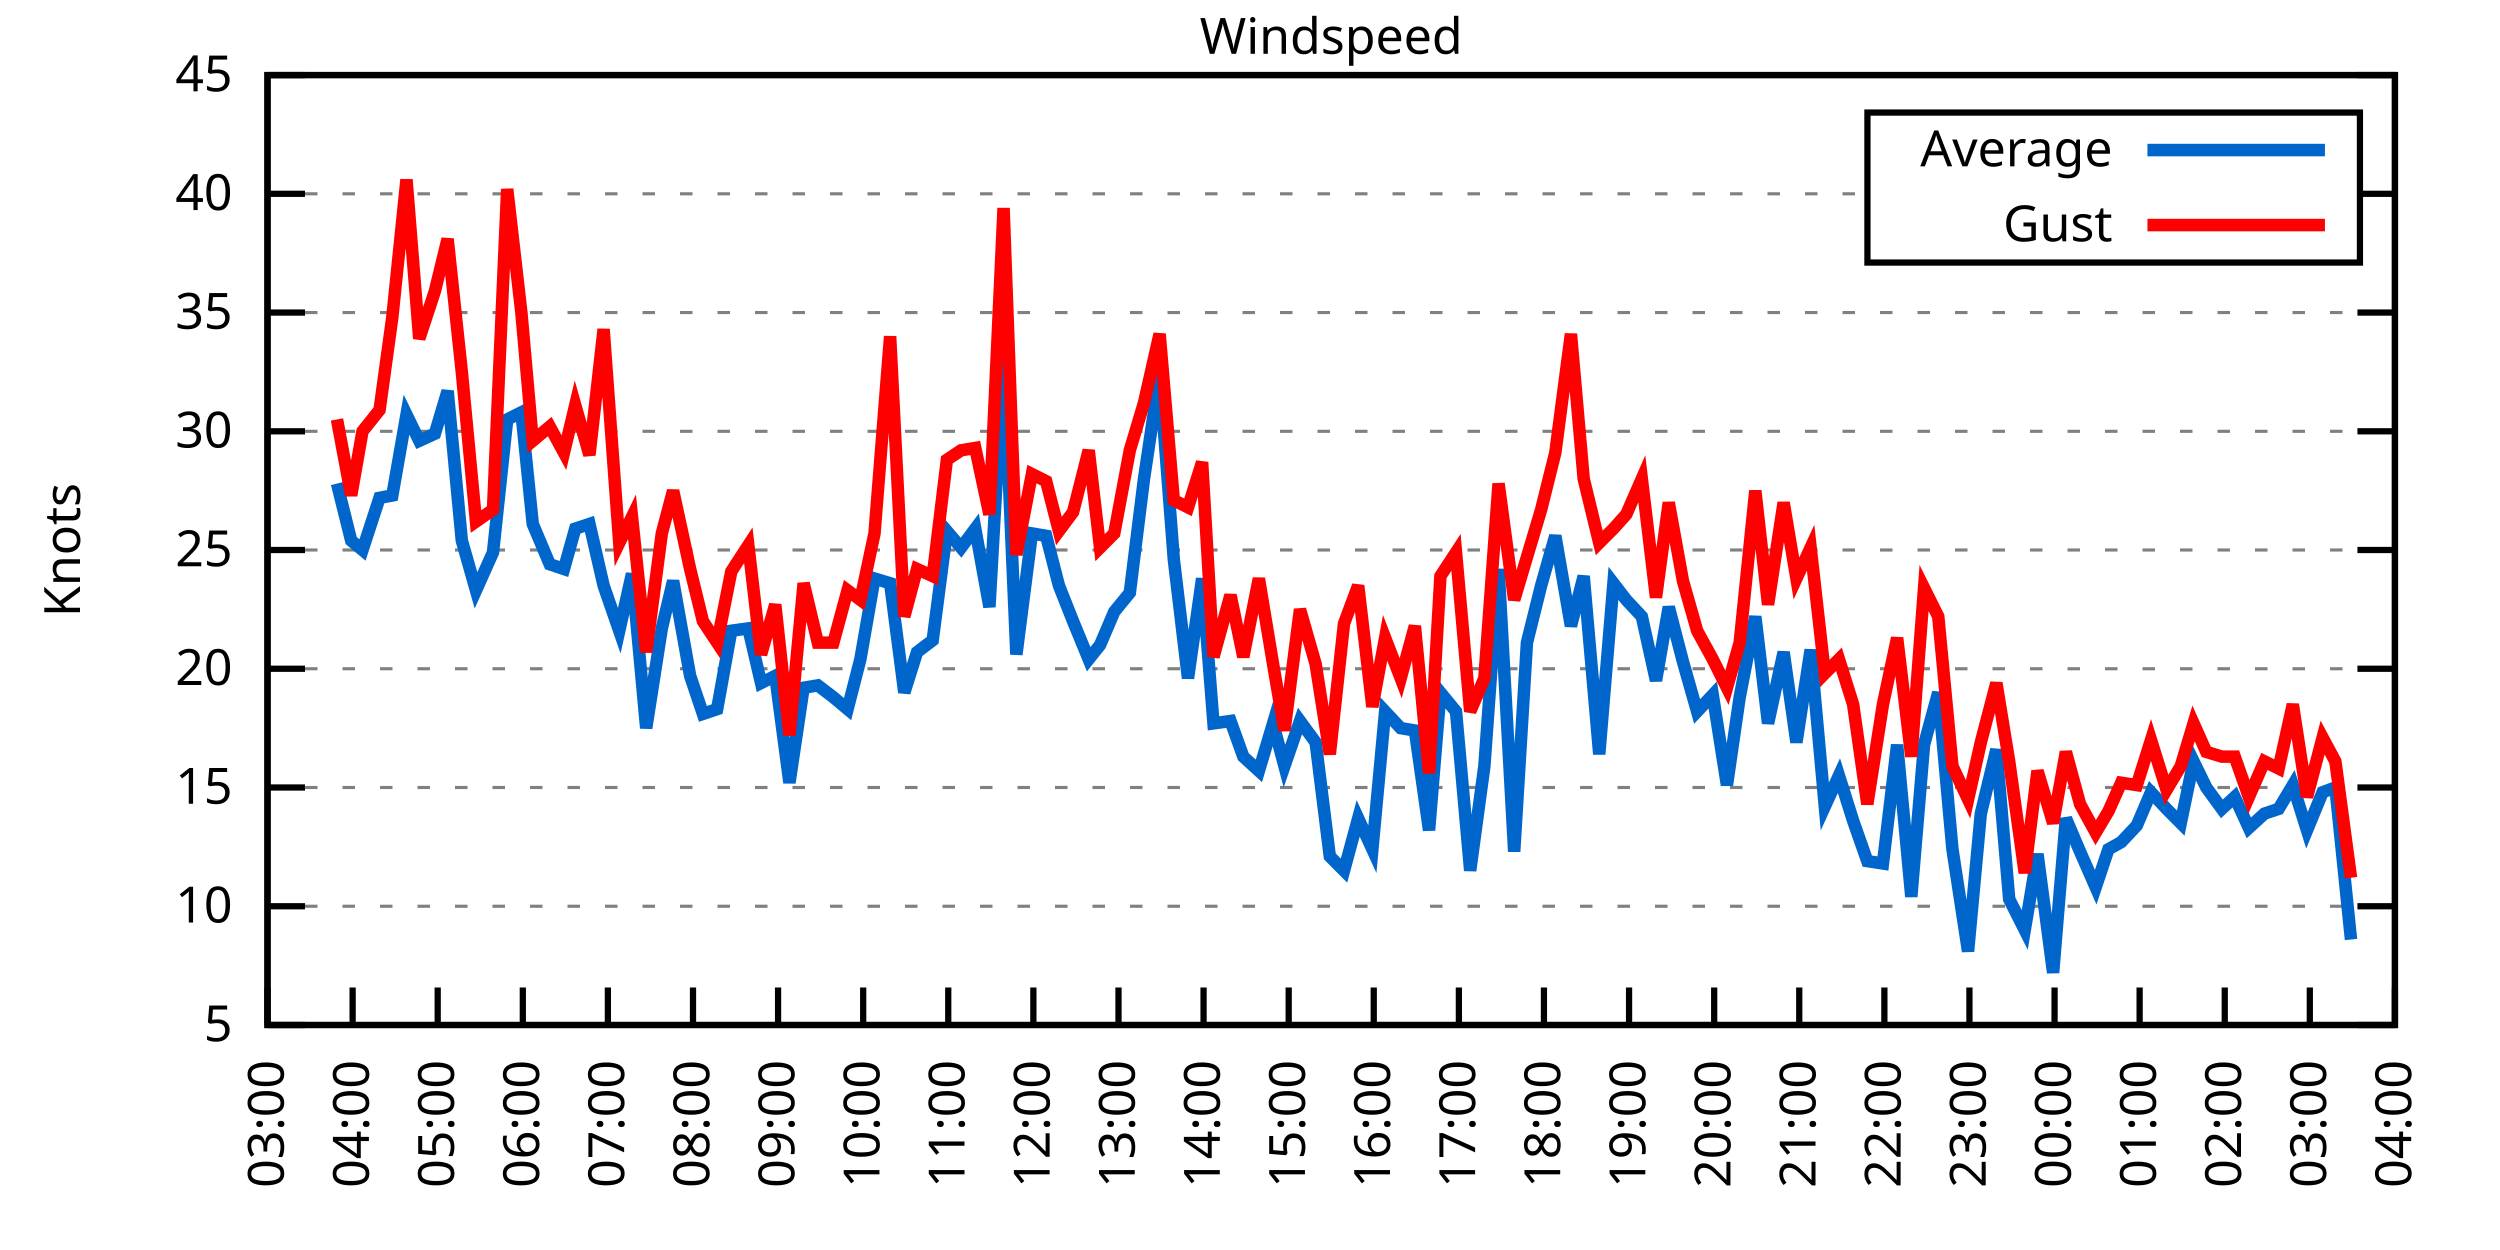
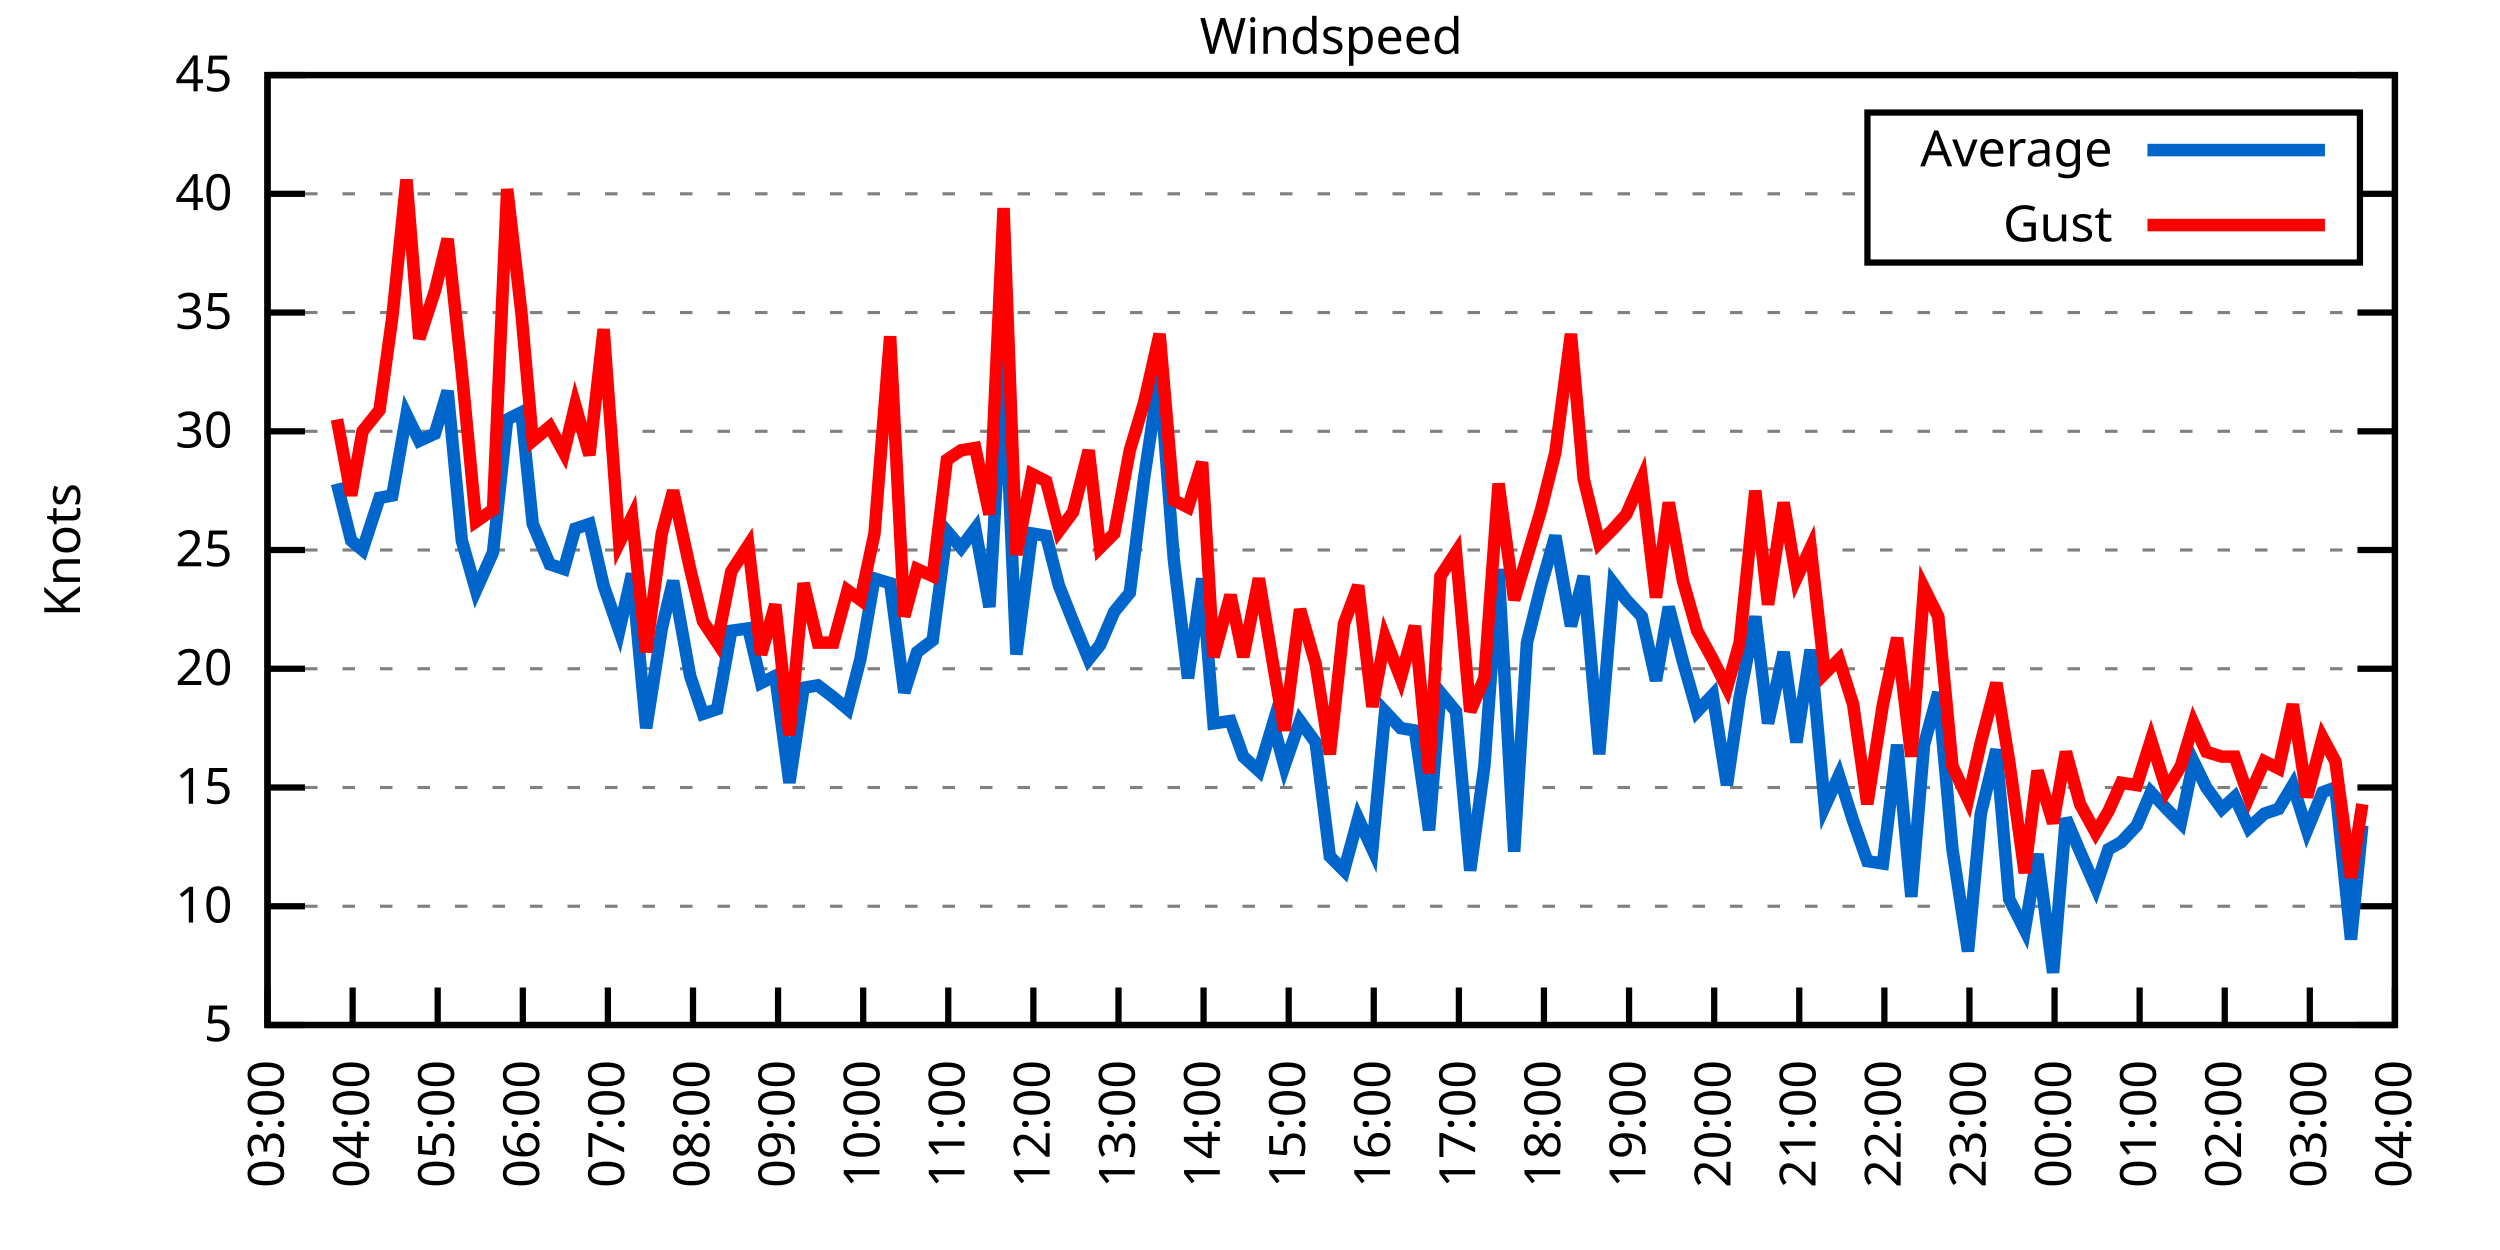
<svg xmlns="http://www.w3.org/2000/svg" xmlns:xlink="http://www.w3.org/1999/xlink" width="400" height="200" viewBox="0 0 400 200">
  <g id="gnuplot_canvas">
    <rect x="0" y="0" width="400" height="200" fill="none" />
    <defs>
      <circle id="gpDot" r="0.5" stroke-width="0.5" stroke="currentColor" />
      <path id="gpPt0" stroke-width="0.333" stroke="currentColor" d="M-1,0 h2 M0,-1 v2" />
      <path id="gpPt1" stroke-width="0.333" stroke="currentColor" d="M-1,-1 L1,1 M1,-1 L-1,1" />
      <path id="gpPt2" stroke-width="0.333" stroke="currentColor" d="M-1,0 L1,0 M0,-1 L0,1 M-1,-1 L1,1 M-1,1 L1,-1" />
      <rect id="gpPt3" stroke-width="0.333" stroke="currentColor" x="-1" y="-1" width="2" height="2" />
      <rect id="gpPt4" stroke-width="0.333" stroke="currentColor" fill="currentColor" x="-1" y="-1" width="2" height="2" />
      <circle id="gpPt5" stroke-width="0.333" stroke="currentColor" cx="0" cy="0" r="1" />
      <use xlink:href="#gpPt5" id="gpPt6" fill="currentColor" stroke="none" />
      <path id="gpPt7" stroke-width="0.333" stroke="currentColor" d="M0,-1.33 L-1.33,0.67 L1.33,0.67 z" />
      <use xlink:href="#gpPt7" id="gpPt8" fill="currentColor" stroke="none" />
      <use xlink:href="#gpPt7" id="gpPt9" stroke="currentColor" transform="rotate(180)" />
      <use xlink:href="#gpPt9" id="gpPt10" fill="currentColor" stroke="none" />
      <use xlink:href="#gpPt3" id="gpPt11" stroke="currentColor" transform="rotate(45)" />
      <use xlink:href="#gpPt11" id="gpPt12" fill="currentColor" stroke="none" />
      <path id="gpPt13" stroke-width="0.333" stroke="currentColor" d="M0,1.330 L1.265,0.411 L0.782,-1.067 L-0.782,-1.076 L-1.265,0.411 z" />
      <use xlink:href="#gpPt13" id="gpPt14" fill="currentColor" stroke="none" />
      <filter id="textbox" filterUnits="objectBoundingBox" x="0" y="0" height="1" width="1">
        <feFlood flood-color="white" flood-opacity="1" result="bgnd" />
        <feComposite in="SourceGraphic" in2="bgnd" operator="atop" />
      </filter>
      <filter id="greybox" filterUnits="objectBoundingBox" x="0" y="0" height="1" width="1">
        <feFlood flood-color="lightgrey" flood-opacity="1" result="grey" />
        <feComposite in="SourceGraphic" in2="grey" operator="atop" />
      </filter>
    </defs>
    <g fill="none" color="white" stroke="currentColor" stroke-width="1.00" stroke-linecap="butt" stroke-linejoin="miter">
</g>
    <g fill="none" color="black" stroke="currentColor" stroke-width="1.00" stroke-linecap="butt" stroke-linejoin="miter">
      <g stroke="none" shape-rendering="crispEdges">
        <polygon fill="rgb(255, 255, 255)" points="42.80,164.00 383.18,164.00 383.18,12.02 42.80,12.02 " />
      </g>
    </g>
    <g fill="none" color="black" stroke="currentColor" stroke-width="1.00" stroke-linecap="butt" stroke-linejoin="miter">
</g>
    <g fill="none" color="black" stroke="black" stroke-width="0.50" stroke-linecap="butt" stroke-linejoin="miter">
</g>
    <g fill="none" color="gray" stroke="currentColor" stroke-width="0.50" stroke-linecap="butt" stroke-linejoin="miter">
      <path stroke="gray" stroke-dasharray="2,4" class="gridline" d="M42.80,164.00 L383.19,164.00  " />
    </g>
    <g fill="none" color="gray" stroke="gray" stroke-width="1.00" stroke-linecap="butt" stroke-linejoin="miter">
</g>
    <g fill="none" color="black" stroke="currentColor" stroke-width="1.00" stroke-linecap="butt" stroke-linejoin="miter">
      <path stroke="black" d="M42.80,164.00 L48.80,164.00 M383.19,164.00 L377.19,164.00  " />
      <g transform="translate(37.20,166.60)" stroke="none" fill="black" font-family="Sans" font-size="8.00" text-anchor="end">
        <text>
          <tspan font-family="Sans"> 5</tspan>
        </text>
      </g>
    </g>
    <g fill="none" color="black" stroke="currentColor" stroke-width="1.00" stroke-linecap="butt" stroke-linejoin="miter">
</g>
    <g fill="none" color="black" stroke="black" stroke-width="0.50" stroke-linecap="butt" stroke-linejoin="miter">
</g>
    <g fill="none" color="gray" stroke="currentColor" stroke-width="0.50" stroke-linecap="butt" stroke-linejoin="miter">
      <path stroke="gray" stroke-dasharray="2,4" class="gridline" d="M42.80,145.00 L383.19,145.00  " />
    </g>
    <g fill="none" color="gray" stroke="gray" stroke-width="1.00" stroke-linecap="butt" stroke-linejoin="miter">
</g>
    <g fill="none" color="black" stroke="currentColor" stroke-width="1.00" stroke-linecap="butt" stroke-linejoin="miter">
      <path stroke="black" d="M42.80,145.00 L48.80,145.00 M383.19,145.00 L377.19,145.00  " />
      <g transform="translate(37.20,147.60)" stroke="none" fill="black" font-family="Sans" font-size="8.00" text-anchor="end">
        <text>
          <tspan font-family="Sans"> 10</tspan>
        </text>
      </g>
    </g>
    <g fill="none" color="black" stroke="currentColor" stroke-width="1.00" stroke-linecap="butt" stroke-linejoin="miter">
</g>
    <g fill="none" color="black" stroke="black" stroke-width="0.50" stroke-linecap="butt" stroke-linejoin="miter">
</g>
    <g fill="none" color="gray" stroke="currentColor" stroke-width="0.50" stroke-linecap="butt" stroke-linejoin="miter">
      <path stroke="gray" stroke-dasharray="2,4" class="gridline" d="M42.80,126.00 L383.19,126.00  " />
    </g>
    <g fill="none" color="gray" stroke="gray" stroke-width="1.00" stroke-linecap="butt" stroke-linejoin="miter">
</g>
    <g fill="none" color="black" stroke="currentColor" stroke-width="1.00" stroke-linecap="butt" stroke-linejoin="miter">
      <path stroke="black" d="M42.80,126.00 L48.80,126.00 M383.19,126.00 L377.19,126.00  " />
      <g transform="translate(37.20,128.60)" stroke="none" fill="black" font-family="Sans" font-size="8.00" text-anchor="end">
        <text>
          <tspan font-family="Sans"> 15</tspan>
        </text>
      </g>
    </g>
    <g fill="none" color="black" stroke="currentColor" stroke-width="1.00" stroke-linecap="butt" stroke-linejoin="miter">
</g>
    <g fill="none" color="black" stroke="black" stroke-width="0.50" stroke-linecap="butt" stroke-linejoin="miter">
</g>
    <g fill="none" color="gray" stroke="currentColor" stroke-width="0.50" stroke-linecap="butt" stroke-linejoin="miter">
      <path stroke="gray" stroke-dasharray="2,4" class="gridline" d="M42.80,107.00 L383.19,107.00  " />
    </g>
    <g fill="none" color="gray" stroke="gray" stroke-width="1.00" stroke-linecap="butt" stroke-linejoin="miter">
</g>
    <g fill="none" color="black" stroke="currentColor" stroke-width="1.00" stroke-linecap="butt" stroke-linejoin="miter">
      <path stroke="black" d="M42.80,107.00 L48.80,107.00 M383.19,107.00 L377.19,107.00  " />
      <g transform="translate(37.20,109.60)" stroke="none" fill="black" font-family="Sans" font-size="8.00" text-anchor="end">
        <text>
          <tspan font-family="Sans"> 20</tspan>
        </text>
      </g>
    </g>
    <g fill="none" color="black" stroke="currentColor" stroke-width="1.00" stroke-linecap="butt" stroke-linejoin="miter">
</g>
    <g fill="none" color="black" stroke="black" stroke-width="0.50" stroke-linecap="butt" stroke-linejoin="miter">
</g>
    <g fill="none" color="gray" stroke="currentColor" stroke-width="0.50" stroke-linecap="butt" stroke-linejoin="miter">
      <path stroke="gray" stroke-dasharray="2,4" class="gridline" d="M42.80,88.00 L383.19,88.00  " />
    </g>
    <g fill="none" color="gray" stroke="gray" stroke-width="1.00" stroke-linecap="butt" stroke-linejoin="miter">
</g>
    <g fill="none" color="black" stroke="currentColor" stroke-width="1.00" stroke-linecap="butt" stroke-linejoin="miter">
      <path stroke="black" d="M42.80,88.00 L48.80,88.00 M383.19,88.00 L377.19,88.00  " />
      <g transform="translate(37.20,90.60)" stroke="none" fill="black" font-family="Sans" font-size="8.00" text-anchor="end">
        <text>
          <tspan font-family="Sans"> 25</tspan>
        </text>
      </g>
    </g>
    <g fill="none" color="black" stroke="currentColor" stroke-width="1.00" stroke-linecap="butt" stroke-linejoin="miter">
</g>
    <g fill="none" color="black" stroke="black" stroke-width="0.50" stroke-linecap="butt" stroke-linejoin="miter">
</g>
    <g fill="none" color="gray" stroke="currentColor" stroke-width="0.50" stroke-linecap="butt" stroke-linejoin="miter">
      <path stroke="gray" stroke-dasharray="2,4" class="gridline" d="M42.80,69.01 L383.19,69.01  " />
    </g>
    <g fill="none" color="gray" stroke="gray" stroke-width="1.00" stroke-linecap="butt" stroke-linejoin="miter">
</g>
    <g fill="none" color="black" stroke="currentColor" stroke-width="1.00" stroke-linecap="butt" stroke-linejoin="miter">
      <path stroke="black" d="M42.80,69.01 L48.80,69.01 M383.19,69.01 L377.19,69.01  " />
      <g transform="translate(37.20,71.61)" stroke="none" fill="black" font-family="Sans" font-size="8.00" text-anchor="end">
        <text>
          <tspan font-family="Sans"> 30</tspan>
        </text>
      </g>
    </g>
    <g fill="none" color="black" stroke="currentColor" stroke-width="1.00" stroke-linecap="butt" stroke-linejoin="miter">
</g>
    <g fill="none" color="black" stroke="black" stroke-width="0.50" stroke-linecap="butt" stroke-linejoin="miter">
</g>
    <g fill="none" color="gray" stroke="currentColor" stroke-width="0.50" stroke-linecap="butt" stroke-linejoin="miter">
      <path stroke="gray" stroke-dasharray="2,4" class="gridline" d="M42.80,50.01 L383.19,50.01  " />
    </g>
    <g fill="none" color="gray" stroke="gray" stroke-width="1.00" stroke-linecap="butt" stroke-linejoin="miter">
</g>
    <g fill="none" color="black" stroke="currentColor" stroke-width="1.00" stroke-linecap="butt" stroke-linejoin="miter">
      <path stroke="black" d="M42.80,50.01 L48.80,50.01 M383.19,50.01 L377.19,50.01  " />
      <g transform="translate(37.20,52.61)" stroke="none" fill="black" font-family="Sans" font-size="8.00" text-anchor="end">
        <text>
          <tspan font-family="Sans"> 35</tspan>
        </text>
      </g>
    </g>
    <g fill="none" color="black" stroke="currentColor" stroke-width="1.00" stroke-linecap="butt" stroke-linejoin="miter">
</g>
    <g fill="none" color="black" stroke="black" stroke-width="0.50" stroke-linecap="butt" stroke-linejoin="miter">
</g>
    <g fill="none" color="gray" stroke="currentColor" stroke-width="0.50" stroke-linecap="butt" stroke-linejoin="miter">
      <path stroke="gray" stroke-dasharray="2,4" class="gridline" d="M42.80,31.01 L298.79,31.01 M377.59,31.01 L383.19,31.01  " />
    </g>
    <g fill="none" color="gray" stroke="gray" stroke-width="1.00" stroke-linecap="butt" stroke-linejoin="miter">
</g>
    <g fill="none" color="black" stroke="currentColor" stroke-width="1.00" stroke-linecap="butt" stroke-linejoin="miter">
      <path stroke="black" d="M42.80,31.01 L48.80,31.01 M383.19,31.01 L377.19,31.01  " />
      <g transform="translate(37.20,33.61)" stroke="none" fill="black" font-family="Sans" font-size="8.00" text-anchor="end">
        <text>
          <tspan font-family="Sans"> 40</tspan>
        </text>
      </g>
    </g>
    <g fill="none" color="black" stroke="currentColor" stroke-width="1.00" stroke-linecap="butt" stroke-linejoin="miter">
</g>
    <g fill="none" color="black" stroke="black" stroke-width="0.50" stroke-linecap="butt" stroke-linejoin="miter">
</g>
    <g fill="none" color="gray" stroke="currentColor" stroke-width="0.50" stroke-linecap="butt" stroke-linejoin="miter">
      <path stroke="gray" stroke-dasharray="2,4" class="gridline" d="M42.80,12.01 L383.19,12.01  " />
    </g>
    <g fill="none" color="gray" stroke="gray" stroke-width="1.00" stroke-linecap="butt" stroke-linejoin="miter">
</g>
    <g fill="none" color="black" stroke="currentColor" stroke-width="1.00" stroke-linecap="butt" stroke-linejoin="miter">
      <path stroke="black" d="M42.80,12.01 L48.80,12.01 M383.19,12.01 L377.19,12.01  " />
      <g transform="translate(37.20,14.61)" stroke="none" fill="black" font-family="Sans" font-size="8.00" text-anchor="end">
        <text>
          <tspan font-family="Sans"> 45</tspan>
        </text>
      </g>
    </g>
    <g fill="none" color="black" stroke="currentColor" stroke-width="1.00" stroke-linecap="butt" stroke-linejoin="miter">
      <path stroke="black" d="M42.80,164.00 L42.80,158.00  " />
      <g transform="translate(45.40,169.60) rotate(270.00)" stroke="none" fill="black" font-family="Sans" font-size="8.00" text-anchor="end">
        <text>
          <tspan font-family="Sans">03:00</tspan>
        </text>
      </g>
    </g>
    <g fill="none" color="black" stroke="currentColor" stroke-width="1.00" stroke-linecap="butt" stroke-linejoin="miter">
      <path stroke="black" d="M56.42,164.00 L56.42,158.00  " />
      <g transform="translate(59.02,169.60) rotate(270.00)" stroke="none" fill="black" font-family="Sans" font-size="8.00" text-anchor="end">
        <text>
          <tspan font-family="Sans">04:00</tspan>
        </text>
      </g>
    </g>
    <g fill="none" color="black" stroke="currentColor" stroke-width="1.00" stroke-linecap="butt" stroke-linejoin="miter">
      <path stroke="black" d="M70.03,164.00 L70.03,158.00  " />
      <g transform="translate(72.63,169.60) rotate(270.00)" stroke="none" fill="black" font-family="Sans" font-size="8.00" text-anchor="end">
        <text>
          <tspan font-family="Sans">05:00</tspan>
        </text>
      </g>
    </g>
    <g fill="none" color="black" stroke="currentColor" stroke-width="1.00" stroke-linecap="butt" stroke-linejoin="miter">
      <path stroke="black" d="M83.65,164.00 L83.65,158.00  " />
      <g transform="translate(86.25,169.60) rotate(270.00)" stroke="none" fill="black" font-family="Sans" font-size="8.00" text-anchor="end">
        <text>
          <tspan font-family="Sans">06:00</tspan>
        </text>
      </g>
    </g>
    <g fill="none" color="black" stroke="currentColor" stroke-width="1.00" stroke-linecap="butt" stroke-linejoin="miter">
      <path stroke="black" d="M97.26,164.00 L97.26,158.00  " />
      <g transform="translate(99.86,169.60) rotate(270.00)" stroke="none" fill="black" font-family="Sans" font-size="8.00" text-anchor="end">
        <text>
          <tspan font-family="Sans">07:00</tspan>
        </text>
      </g>
    </g>
    <g fill="none" color="black" stroke="currentColor" stroke-width="1.00" stroke-linecap="butt" stroke-linejoin="miter">
      <path stroke="black" d="M110.88,164.00 L110.88,158.00  " />
      <g transform="translate(113.48,169.60) rotate(270.00)" stroke="none" fill="black" font-family="Sans" font-size="8.00" text-anchor="end">
        <text>
          <tspan font-family="Sans">08:00</tspan>
        </text>
      </g>
    </g>
    <g fill="none" color="black" stroke="currentColor" stroke-width="1.00" stroke-linecap="butt" stroke-linejoin="miter">
      <path stroke="black" d="M124.49,164.00 L124.49,158.00  " />
      <g transform="translate(127.09,169.60) rotate(270.00)" stroke="none" fill="black" font-family="Sans" font-size="8.00" text-anchor="end">
        <text>
          <tspan font-family="Sans">09:00</tspan>
        </text>
      </g>
    </g>
    <g fill="none" color="black" stroke="currentColor" stroke-width="1.00" stroke-linecap="butt" stroke-linejoin="miter">
      <path stroke="black" d="M138.11,164.00 L138.11,158.00  " />
      <g transform="translate(140.71,169.60) rotate(270.00)" stroke="none" fill="black" font-family="Sans" font-size="8.00" text-anchor="end">
        <text>
          <tspan font-family="Sans">10:00</tspan>
        </text>
      </g>
    </g>
    <g fill="none" color="black" stroke="currentColor" stroke-width="1.00" stroke-linecap="butt" stroke-linejoin="miter">
      <path stroke="black" d="M151.72,164.00 L151.72,158.00  " />
      <g transform="translate(154.32,169.60) rotate(270.00)" stroke="none" fill="black" font-family="Sans" font-size="8.00" text-anchor="end">
        <text>
          <tspan font-family="Sans">11:00</tspan>
        </text>
      </g>
    </g>
    <g fill="none" color="black" stroke="currentColor" stroke-width="1.00" stroke-linecap="butt" stroke-linejoin="miter">
      <path stroke="black" d="M165.34,164.00 L165.34,158.00  " />
      <g transform="translate(167.94,169.60) rotate(270.00)" stroke="none" fill="black" font-family="Sans" font-size="8.00" text-anchor="end">
        <text>
          <tspan font-family="Sans">12:00</tspan>
        </text>
      </g>
    </g>
    <g fill="none" color="black" stroke="currentColor" stroke-width="1.00" stroke-linecap="butt" stroke-linejoin="miter">
      <path stroke="black" d="M178.96,164.00 L178.96,158.00  " />
      <g transform="translate(181.56,169.60) rotate(270.00)" stroke="none" fill="black" font-family="Sans" font-size="8.00" text-anchor="end">
        <text>
          <tspan font-family="Sans">13:00</tspan>
        </text>
      </g>
    </g>
    <g fill="none" color="black" stroke="currentColor" stroke-width="1.00" stroke-linecap="butt" stroke-linejoin="miter">
      <path stroke="black" d="M192.57,164.00 L192.57,158.00  " />
      <g transform="translate(195.17,169.60) rotate(270.00)" stroke="none" fill="black" font-family="Sans" font-size="8.00" text-anchor="end">
        <text>
          <tspan font-family="Sans">14:00</tspan>
        </text>
      </g>
    </g>
    <g fill="none" color="black" stroke="currentColor" stroke-width="1.00" stroke-linecap="butt" stroke-linejoin="miter">
      <path stroke="black" d="M206.19,164.00 L206.19,158.00  " />
      <g transform="translate(208.79,169.60) rotate(270.00)" stroke="none" fill="black" font-family="Sans" font-size="8.00" text-anchor="end">
        <text>
          <tspan font-family="Sans">15:00</tspan>
        </text>
      </g>
    </g>
    <g fill="none" color="black" stroke="currentColor" stroke-width="1.00" stroke-linecap="butt" stroke-linejoin="miter">
      <path stroke="black" d="M219.80,164.00 L219.80,158.00  " />
      <g transform="translate(222.40,169.60) rotate(270.00)" stroke="none" fill="black" font-family="Sans" font-size="8.00" text-anchor="end">
        <text>
          <tspan font-family="Sans">16:00</tspan>
        </text>
      </g>
    </g>
    <g fill="none" color="black" stroke="currentColor" stroke-width="1.00" stroke-linecap="butt" stroke-linejoin="miter">
      <path stroke="black" d="M233.42,164.00 L233.42,158.00  " />
      <g transform="translate(236.02,169.60) rotate(270.00)" stroke="none" fill="black" font-family="Sans" font-size="8.00" text-anchor="end">
        <text>
          <tspan font-family="Sans">17:00</tspan>
        </text>
      </g>
    </g>
    <g fill="none" color="black" stroke="currentColor" stroke-width="1.00" stroke-linecap="butt" stroke-linejoin="miter">
      <path stroke="black" d="M247.03,164.00 L247.03,158.00  " />
      <g transform="translate(249.63,169.60) rotate(270.00)" stroke="none" fill="black" font-family="Sans" font-size="8.00" text-anchor="end">
        <text>
          <tspan font-family="Sans">18:00</tspan>
        </text>
      </g>
    </g>
    <g fill="none" color="black" stroke="currentColor" stroke-width="1.00" stroke-linecap="butt" stroke-linejoin="miter">
      <path stroke="black" d="M260.65,164.00 L260.65,158.00  " />
      <g transform="translate(263.25,169.60) rotate(270.00)" stroke="none" fill="black" font-family="Sans" font-size="8.00" text-anchor="end">
        <text>
          <tspan font-family="Sans">19:00</tspan>
        </text>
      </g>
    </g>
    <g fill="none" color="black" stroke="currentColor" stroke-width="1.00" stroke-linecap="butt" stroke-linejoin="miter">
      <path stroke="black" d="M274.27,164.00 L274.27,158.00  " />
      <g transform="translate(276.87,169.60) rotate(270.00)" stroke="none" fill="black" font-family="Sans" font-size="8.00" text-anchor="end">
        <text>
          <tspan font-family="Sans">20:00</tspan>
        </text>
      </g>
    </g>
    <g fill="none" color="black" stroke="currentColor" stroke-width="1.00" stroke-linecap="butt" stroke-linejoin="miter">
      <path stroke="black" d="M287.88,164.00 L287.88,158.00  " />
      <g transform="translate(290.48,169.60) rotate(270.00)" stroke="none" fill="black" font-family="Sans" font-size="8.00" text-anchor="end">
        <text>
          <tspan font-family="Sans">21:00</tspan>
        </text>
      </g>
    </g>
    <g fill="none" color="black" stroke="currentColor" stroke-width="1.00" stroke-linecap="butt" stroke-linejoin="miter">
      <path stroke="black" d="M301.50,164.00 L301.50,158.00  " />
      <g transform="translate(304.10,169.60) rotate(270.00)" stroke="none" fill="black" font-family="Sans" font-size="8.00" text-anchor="end">
        <text>
          <tspan font-family="Sans">22:00</tspan>
        </text>
      </g>
    </g>
    <g fill="none" color="black" stroke="currentColor" stroke-width="1.00" stroke-linecap="butt" stroke-linejoin="miter">
      <path stroke="black" d="M315.11,164.00 L315.11,158.00  " />
      <g transform="translate(317.71,169.60) rotate(270.00)" stroke="none" fill="black" font-family="Sans" font-size="8.00" text-anchor="end">
        <text>
          <tspan font-family="Sans">23:00</tspan>
        </text>
      </g>
    </g>
    <g fill="none" color="black" stroke="currentColor" stroke-width="1.00" stroke-linecap="butt" stroke-linejoin="miter">
      <path stroke="black" d="M328.73,164.00 L328.73,158.00  " />
      <g transform="translate(331.33,169.60) rotate(270.00)" stroke="none" fill="black" font-family="Sans" font-size="8.00" text-anchor="end">
        <text>
          <tspan font-family="Sans">00:00</tspan>
        </text>
      </g>
    </g>
    <g fill="none" color="black" stroke="currentColor" stroke-width="1.00" stroke-linecap="butt" stroke-linejoin="miter">
      <path stroke="black" d="M342.34,164.00 L342.34,158.00  " />
      <g transform="translate(344.94,169.60) rotate(270.00)" stroke="none" fill="black" font-family="Sans" font-size="8.00" text-anchor="end">
        <text>
          <tspan font-family="Sans">01:00</tspan>
        </text>
      </g>
    </g>
    <g fill="none" color="black" stroke="currentColor" stroke-width="1.00" stroke-linecap="butt" stroke-linejoin="miter">
      <path stroke="black" d="M355.96,164.00 L355.96,158.00  " />
      <g transform="translate(358.56,169.60) rotate(270.00)" stroke="none" fill="black" font-family="Sans" font-size="8.00" text-anchor="end">
        <text>
          <tspan font-family="Sans">02:00</tspan>
        </text>
      </g>
    </g>
    <g fill="none" color="black" stroke="currentColor" stroke-width="1.00" stroke-linecap="butt" stroke-linejoin="miter">
      <path stroke="black" d="M369.57,164.00 L369.57,158.00  " />
      <g transform="translate(372.17,169.60) rotate(270.00)" stroke="none" fill="black" font-family="Sans" font-size="8.00" text-anchor="end">
        <text>
          <tspan font-family="Sans">03:00</tspan>
        </text>
      </g>
    </g>
    <g fill="none" color="black" stroke="currentColor" stroke-width="1.00" stroke-linecap="butt" stroke-linejoin="miter">
      <path stroke="black" d="M383.19,164.00 L383.19,158.00  " />
      <g transform="translate(385.79,169.60) rotate(270.00)" stroke="none" fill="black" font-family="Sans" font-size="8.00" text-anchor="end">
        <text>
          <tspan font-family="Sans">04:00</tspan>
        </text>
      </g>
    </g>
    <g fill="none" color="black" stroke="currentColor" stroke-width="1.00" stroke-linecap="butt" stroke-linejoin="miter">
</g>
    <g fill="none" color="black" stroke="currentColor" stroke-width="1.00" stroke-linecap="butt" stroke-linejoin="miter">
      <path stroke="black" d="M42.80,12.01 L42.80,164.00 L383.19,164.00 L383.19,12.01 L42.80,12.01 Z  " />
    </g>
    <g fill="none" color="black" stroke="currentColor" stroke-width="1.00" stroke-linecap="butt" stroke-linejoin="miter">
</g>
    <g fill="none" color="black" stroke="currentColor" stroke-width="1.00" stroke-linecap="butt" stroke-linejoin="miter">
      <path stroke="black" d="M298.79,42.01 L298.79,18.01 L377.59,18.01 L377.59,42.01 L298.79,42.01 Z  " />
    </g>
    <g id="Windspeed_plot_1">
      <g fill="none" color="white" stroke="black" stroke-width="2.00" stroke-linecap="butt" stroke-linejoin="miter">
</g>
      <g fill="none" color="black" stroke="currentColor" stroke-width="2.00" stroke-linecap="butt" stroke-linejoin="miter">
        <g transform="translate(337.99,26.61)" stroke="none" fill="black" font-family="Sans" font-size="8.00" text-anchor="end">
          <text>
            <tspan font-family="Sans">Average</tspan>
          </text>
        </g>
      </g>
      <g fill="none" color="black" stroke="currentColor" stroke-width="2.00" stroke-linecap="butt" stroke-linejoin="miter">
-         <path stroke="rgb(  0, 102, 204)" d="M343.59,24.01 L371.99,24.01 M53.92,77.37 L56.19,86.49 L58.00,88.00 L60.73,79.65 L62.77,79.27 L65.04,66.35   L67.08,70.53 L69.58,69.39 L71.62,62.55 L73.89,86.49 L76.16,94.46 L78.88,88.38 L81.15,67.11 L83.42,65.97   L85.24,83.83 L87.96,90.28 L90.23,91.04 L92.04,84.59 L94.31,83.83 L96.58,93.70 L99.08,100.92 L101.12,91.80   L103.39,116.50 L105.89,100.54 L107.70,92.94 L110.42,108.14 L112.47,114.22 L114.74,113.46 L117.01,100.92 L119.73,100.54   L121.77,109.28 L124.04,108.14 L126.31,125.24 L128.58,110.04 L130.85,109.66 L133.34,111.56 L135.61,113.46 L137.66,105.48   L139.92,92.56 L142.42,93.32 L144.69,110.80 L146.73,104.34 L149.23,102.44 L151.50,84.97 L153.77,87.63 L156.04,84.59   L158.31,97.12 L160.57,57.23 L162.62,104.72 L165.11,85.35 L167.38,85.73 L169.43,93.70 L171.69,99.40 L174.19,105.48   L176.01,103.20 L178.28,97.88 L180.77,94.84 L183.04,76.61 L185.54,59.89 L187.81,89.52 L190.08,108.52 L192.34,92.56   L194.16,115.74 L196.88,115.36 L198.93,121.06 L201.42,123.34 L203.69,115.74 L205.51,122.58 L208.00,115.36 L210.50,118.78   L212.77,137.02 L215.04,139.30 L217.31,130.94 L219.58,135.88 L221.62,113.84 L224.11,116.50 L226.38,116.88 L228.65,132.84   L230.47,110.80 L232.96,113.84 L235.23,139.30 L237.50,122.58 L239.77,91.04 L242.27,136.26 L244.31,102.82 L246.58,93.70   L248.85,85.73 L251.35,100.16 L253.39,92.18 L255.88,120.68 L258.15,93.32 L260.20,95.98 L262.69,98.64 L264.96,108.90   L267.00,97.12 L269.27,105.86 L271.54,113.84 L274.04,111.18 L276.31,125.62 L278.35,111.56 L280.85,98.64 L282.89,115.74   L285.38,104.34 L287.43,118.78 L289.70,103.96 L291.97,129.04 L294.23,124.10 L296.50,131.32 L298.77,137.78 L301.27,138.16   L303.54,119.16 L305.81,143.48 L307.85,119.16 L310.12,110.80 L312.39,135.88 L314.89,152.22 L316.93,130.18 L319.42,119.92   L321.47,143.86 L323.96,148.80 L326.00,136.64 L328.50,155.64 L330.54,130.94 L332.81,136.26 L335.31,141.96 L337.35,135.88   L339.39,134.74 L341.89,132.08 L344.16,126.76 L346.65,129.42 L348.92,131.70 L350.97,121.82 L353.01,126.00 L355.50,129.42   L357.55,127.52 L359.82,132.46 L362.31,130.18 L364.58,129.42 L366.85,125.62 L369.12,132.84 L371.62,126.76 L373.66,126.00   L376.16,150.32  " />
+         <path stroke="rgb(  0, 102, 204)" d="M343.59,24.01 L371.99,24.01 M53.92,77.37 L56.19,86.49 L58.00,88.00 L60.73,79.65 L62.77,79.27 L65.04,66.35   L67.08,70.53 L69.58,69.39 L71.62,62.55 L73.89,86.49 L76.16,94.46 L78.88,88.38 L81.15,67.11 L83.42,65.97   L85.24,83.83 L87.96,90.28 L90.23,91.04 L92.04,84.59 L94.31,83.83 L96.58,93.70 L99.08,100.92 L101.12,91.80   L103.39,116.50 L105.89,100.54 L107.70,92.94 L110.42,108.14 L112.47,114.22 L114.74,113.46 L117.01,100.92 L119.73,100.54   L121.77,109.28 L124.04,108.14 L126.31,125.24 L128.58,110.04 L130.85,109.66 L133.34,111.56 L135.61,113.46 L137.66,105.48   L139.92,92.56 L142.42,93.32 L144.69,110.80 L146.73,104.34 L149.23,102.44 L151.50,84.97 L153.77,87.63 L156.04,84.59   L158.31,97.12 L160.57,57.23 L162.62,104.72 L165.11,85.35 L167.38,85.73 L169.43,93.70 L171.69,99.40 L174.19,105.48   L176.01,103.20 L178.28,97.88 L180.77,94.84 L183.04,76.61 L185.54,59.89 L187.81,89.52 L190.08,108.52 L192.34,92.56   L194.16,115.74 L196.88,115.36 L198.93,121.06 L201.42,123.34 L203.69,115.74 L205.51,122.58 L208.00,115.36 L210.50,118.78   L212.77,137.02 L215.04,139.30 L217.31,130.94 L219.58,135.88 L221.62,113.84 L224.11,116.50 L226.38,116.88 L228.65,132.84   L230.47,110.80 L232.96,113.84 L235.23,139.30 L237.50,122.58 L239.77,91.04 L242.27,136.26 L244.31,102.82 L246.58,93.70   L248.85,85.73 L251.35,100.16 L253.39,92.18 L255.88,120.68 L258.15,93.32 L260.20,95.98 L262.69,98.64 L264.96,108.90   L267.00,97.12 L269.27,105.86 L271.54,113.84 L274.04,111.18 L276.31,125.62 L278.35,111.56 L280.85,98.64 L282.89,115.74   L285.38,104.34 L287.43,118.78 L289.70,103.96 L291.97,129.04 L294.23,124.10 L296.50,131.32 L298.77,137.78 L301.27,138.16   L303.54,119.16 L305.81,143.48 L307.85,119.16 L310.12,110.80 L312.39,135.88 L314.89,152.22 L316.93,130.18 L319.42,119.92   L321.47,143.86 L323.96,148.80 L326.00,136.64 L328.50,155.64 L330.54,130.94 L332.81,136.26 L335.31,141.96 L337.35,135.88   L339.39,134.74 L341.89,132.08 L344.16,126.76 L346.65,129.42 L348.92,131.70 L350.97,121.82 L353.01,126.00 L355.50,129.42   L357.55,127.52 L359.82,132.46 L362.31,130.18 L364.58,129.42 L366.85,125.62 L369.12,132.84 L371.62,126.76 L373.66,126.00   L376.16,150.32 L377.97,132.08  " />
      </g>
    </g>
    <g id="Windspeed_plot_2">
      <g fill="none" color="black" stroke="currentColor" stroke-width="2.00" stroke-linecap="butt" stroke-linejoin="miter">
        <g transform="translate(337.99,38.61)" stroke="none" fill="black" font-family="Sans" font-size="8.00" text-anchor="end">
          <text>
            <tspan font-family="Sans">Gust</tspan>
          </text>
        </g>
      </g>
      <g fill="none" color="black" stroke="currentColor" stroke-width="2.00" stroke-linecap="butt" stroke-linejoin="miter">
-         <path stroke="rgb(255,   0,   0)" d="M343.59,36.01 L371.99,36.01 M53.92,67.11 L56.19,79.27 L58.00,69.01 L60.73,65.59 L62.77,50.77 L65.04,28.73   L67.08,54.19 L69.58,46.59 L71.62,38.23 L73.89,59.51 L76.16,83.45 L78.88,81.55 L81.15,30.25 L83.42,50.01   L85.24,70.53 L87.96,68.25 L90.23,72.43 L92.04,64.83 L94.31,72.81 L96.58,52.67 L99.08,86.87 L101.12,82.69   L103.39,104.34 L105.89,85.35 L107.70,78.51 L110.42,91.04 L112.47,99.40 L114.74,102.82 L117.01,91.42 L119.73,87.25   L121.77,104.72 L124.04,96.74 L126.31,117.64 L128.58,93.32 L130.85,102.82 L133.34,102.82 L135.61,94.46 L137.66,95.98   L139.92,85.35 L142.42,53.81 L144.69,98.64 L146.73,91.04 L149.23,92.18 L151.50,73.57 L153.77,72.05 L156.04,71.67   L158.31,82.31 L160.57,33.29 L162.62,88.76 L165.11,75.85 L167.38,76.99 L169.43,84.97 L171.69,81.93 L174.19,72.05   L176.01,87.63 L178.28,85.35 L180.77,72.05 L183.04,64.45 L185.54,53.43 L187.81,80.03 L190.08,81.17 L192.34,73.95   L194.16,105.10 L196.88,95.22 L198.93,105.10 L201.42,92.56 L203.69,106.24 L205.51,116.88 L208.00,97.50 L210.50,106.24   L212.77,120.68 L215.04,99.78 L217.31,93.70 L219.58,113.08 L221.62,102.06 L224.11,108.52 L226.38,100.16 L228.65,123.72   L230.47,92.18 L232.96,88.38 L235.23,113.84 L237.50,108.52 L239.77,77.37 L242.27,95.98 L244.31,89.14 L246.58,81.55   L248.85,72.43 L251.35,53.43 L253.39,76.61 L255.88,86.87 L258.15,84.59 L260.20,82.31 L262.69,76.61 L264.96,95.60   L267.00,80.41 L269.27,92.94 L271.54,100.92 L274.04,105.48 L276.31,110.04 L278.35,102.82 L280.85,78.51 L282.89,96.74   L285.38,80.41 L287.43,92.56 L289.70,87.63 L291.97,107.76 L294.23,105.48 L296.50,112.70 L298.77,128.66 L301.27,112.70   L303.54,102.06 L305.81,121.06 L307.85,94.08 L310.12,98.64 L312.39,122.58 L314.89,127.90 L316.93,118.78 L319.42,109.28   L321.47,121.82 L323.96,139.68 L326.00,123.34 L328.50,131.70 L330.54,120.30 L332.81,128.66 L335.31,133.22 L337.35,129.80   L339.39,125.24 L341.89,125.62 L344.16,118.40 L346.65,126.38 L348.92,122.58 L350.97,115.74 L353.01,120.30 L355.50,121.06   L357.55,121.06 L359.82,127.52 L362.31,121.82 L364.58,122.96 L366.85,112.70 L369.12,127.52 L371.62,118.02 L373.66,121.82   L376.16,140.44  " />
+         <path stroke="rgb(255,   0,   0)" d="M343.59,36.01 L371.99,36.01 M53.92,67.11 L56.19,79.27 L58.00,69.01 L60.73,65.59 L62.77,50.77 L65.04,28.73   L67.08,54.19 L69.58,46.59 L71.62,38.23 L73.89,59.51 L76.16,83.45 L78.88,81.55 L81.15,30.25 L83.42,50.01   L85.24,70.53 L87.96,68.25 L90.23,72.43 L92.04,64.83 L94.31,72.81 L96.58,52.67 L99.08,86.87 L101.12,82.69   L103.39,104.34 L105.89,85.35 L107.70,78.51 L110.42,91.04 L112.47,99.40 L114.74,102.82 L117.01,91.42 L119.73,87.25   L121.77,104.72 L124.04,96.74 L126.31,117.64 L128.58,93.32 L130.85,102.82 L133.34,102.82 L135.61,94.46 L137.66,95.98   L139.92,85.35 L142.42,53.81 L144.69,98.64 L146.73,91.04 L149.23,92.18 L151.50,73.57 L153.77,72.05 L156.04,71.67   L158.31,82.31 L160.57,33.29 L162.62,88.76 L165.11,75.85 L167.38,76.99 L169.43,84.97 L171.69,81.93 L174.19,72.05   L176.01,87.63 L178.28,85.35 L180.77,72.05 L183.04,64.45 L185.54,53.43 L187.81,80.03 L190.08,81.17 L192.34,73.95   L194.16,105.10 L196.88,95.22 L198.93,105.10 L201.42,92.56 L203.69,106.24 L205.51,116.88 L208.00,97.50 L210.50,106.24   L212.77,120.68 L215.04,99.78 L217.31,93.70 L219.58,113.08 L221.62,102.06 L224.11,108.52 L226.38,100.16 L228.65,123.72   L230.47,92.18 L232.96,88.38 L235.23,113.84 L237.50,108.52 L239.77,77.37 L242.27,95.98 L244.31,89.14 L246.58,81.55   L248.85,72.43 L251.35,53.43 L253.39,76.61 L255.88,86.87 L258.15,84.59 L260.20,82.31 L262.69,76.61 L264.96,95.60   L267.00,80.41 L269.27,92.94 L271.54,100.92 L274.04,105.48 L276.31,110.04 L278.35,102.82 L280.85,78.51 L282.89,96.74   L285.38,80.41 L287.43,92.56 L289.70,87.63 L291.97,107.76 L294.23,105.48 L296.50,112.70 L298.77,128.66 L301.27,112.70   L303.54,102.06 L305.81,121.06 L307.85,94.08 L310.12,98.64 L312.39,122.58 L314.89,127.90 L316.93,118.78 L319.42,109.28   L321.47,121.82 L323.96,139.68 L326.00,123.34 L328.50,131.70 L330.54,120.30 L332.81,128.66 L335.31,133.22 L337.35,129.80   L339.39,125.24 L341.89,125.62 L344.16,118.40 L346.65,126.38 L348.92,122.58 L350.97,115.74 L353.01,120.30 L355.50,121.06   L357.55,121.06 L359.82,127.52 L362.31,121.82 L364.58,122.96 L366.85,112.70 L369.12,127.52 L371.62,118.02 L373.66,121.82   L376.16,140.44 L377.97,128.66  " />
      </g>
    </g>
    <g fill="none" color="black" stroke="currentColor" stroke-width="2.00" stroke-linecap="butt" stroke-linejoin="miter">
</g>
    <g fill="none" color="black" stroke="black" stroke-width="1.00" stroke-linecap="butt" stroke-linejoin="miter">
</g>
    <g fill="none" color="black" stroke="currentColor" stroke-width="1.00" stroke-linecap="butt" stroke-linejoin="miter">
      <path stroke="black" d="M42.80,12.01 L42.80,164.00 L383.19,164.00 L383.19,12.01 L42.80,12.01 Z  " />
      <g transform="translate(12.80,88.01) rotate(270.00)" stroke="none" fill="black" font-family="Sans" font-size="8.00" text-anchor="middle">
        <text>
          <tspan font-family="Sans">Knots</tspan>
        </text>
      </g>
    </g>
    <g fill="none" color="black" stroke="currentColor" stroke-width="1.00" stroke-linecap="butt" stroke-linejoin="miter">
</g>
    <g fill="none" color="black" stroke="currentColor" stroke-width="1.00" stroke-linecap="butt" stroke-linejoin="miter">
      <g transform="translate(212.99,8.61)" stroke="none" fill="black" font-family="Sans" font-size="8.00" text-anchor="middle">
        <text>
          <tspan font-family="Sans">Windspeed</tspan>
        </text>
      </g>
    </g>
    <g fill="none" color="black" stroke="currentColor" stroke-width="1.00" stroke-linecap="butt" stroke-linejoin="miter">
</g>
  </g>
</svg>
